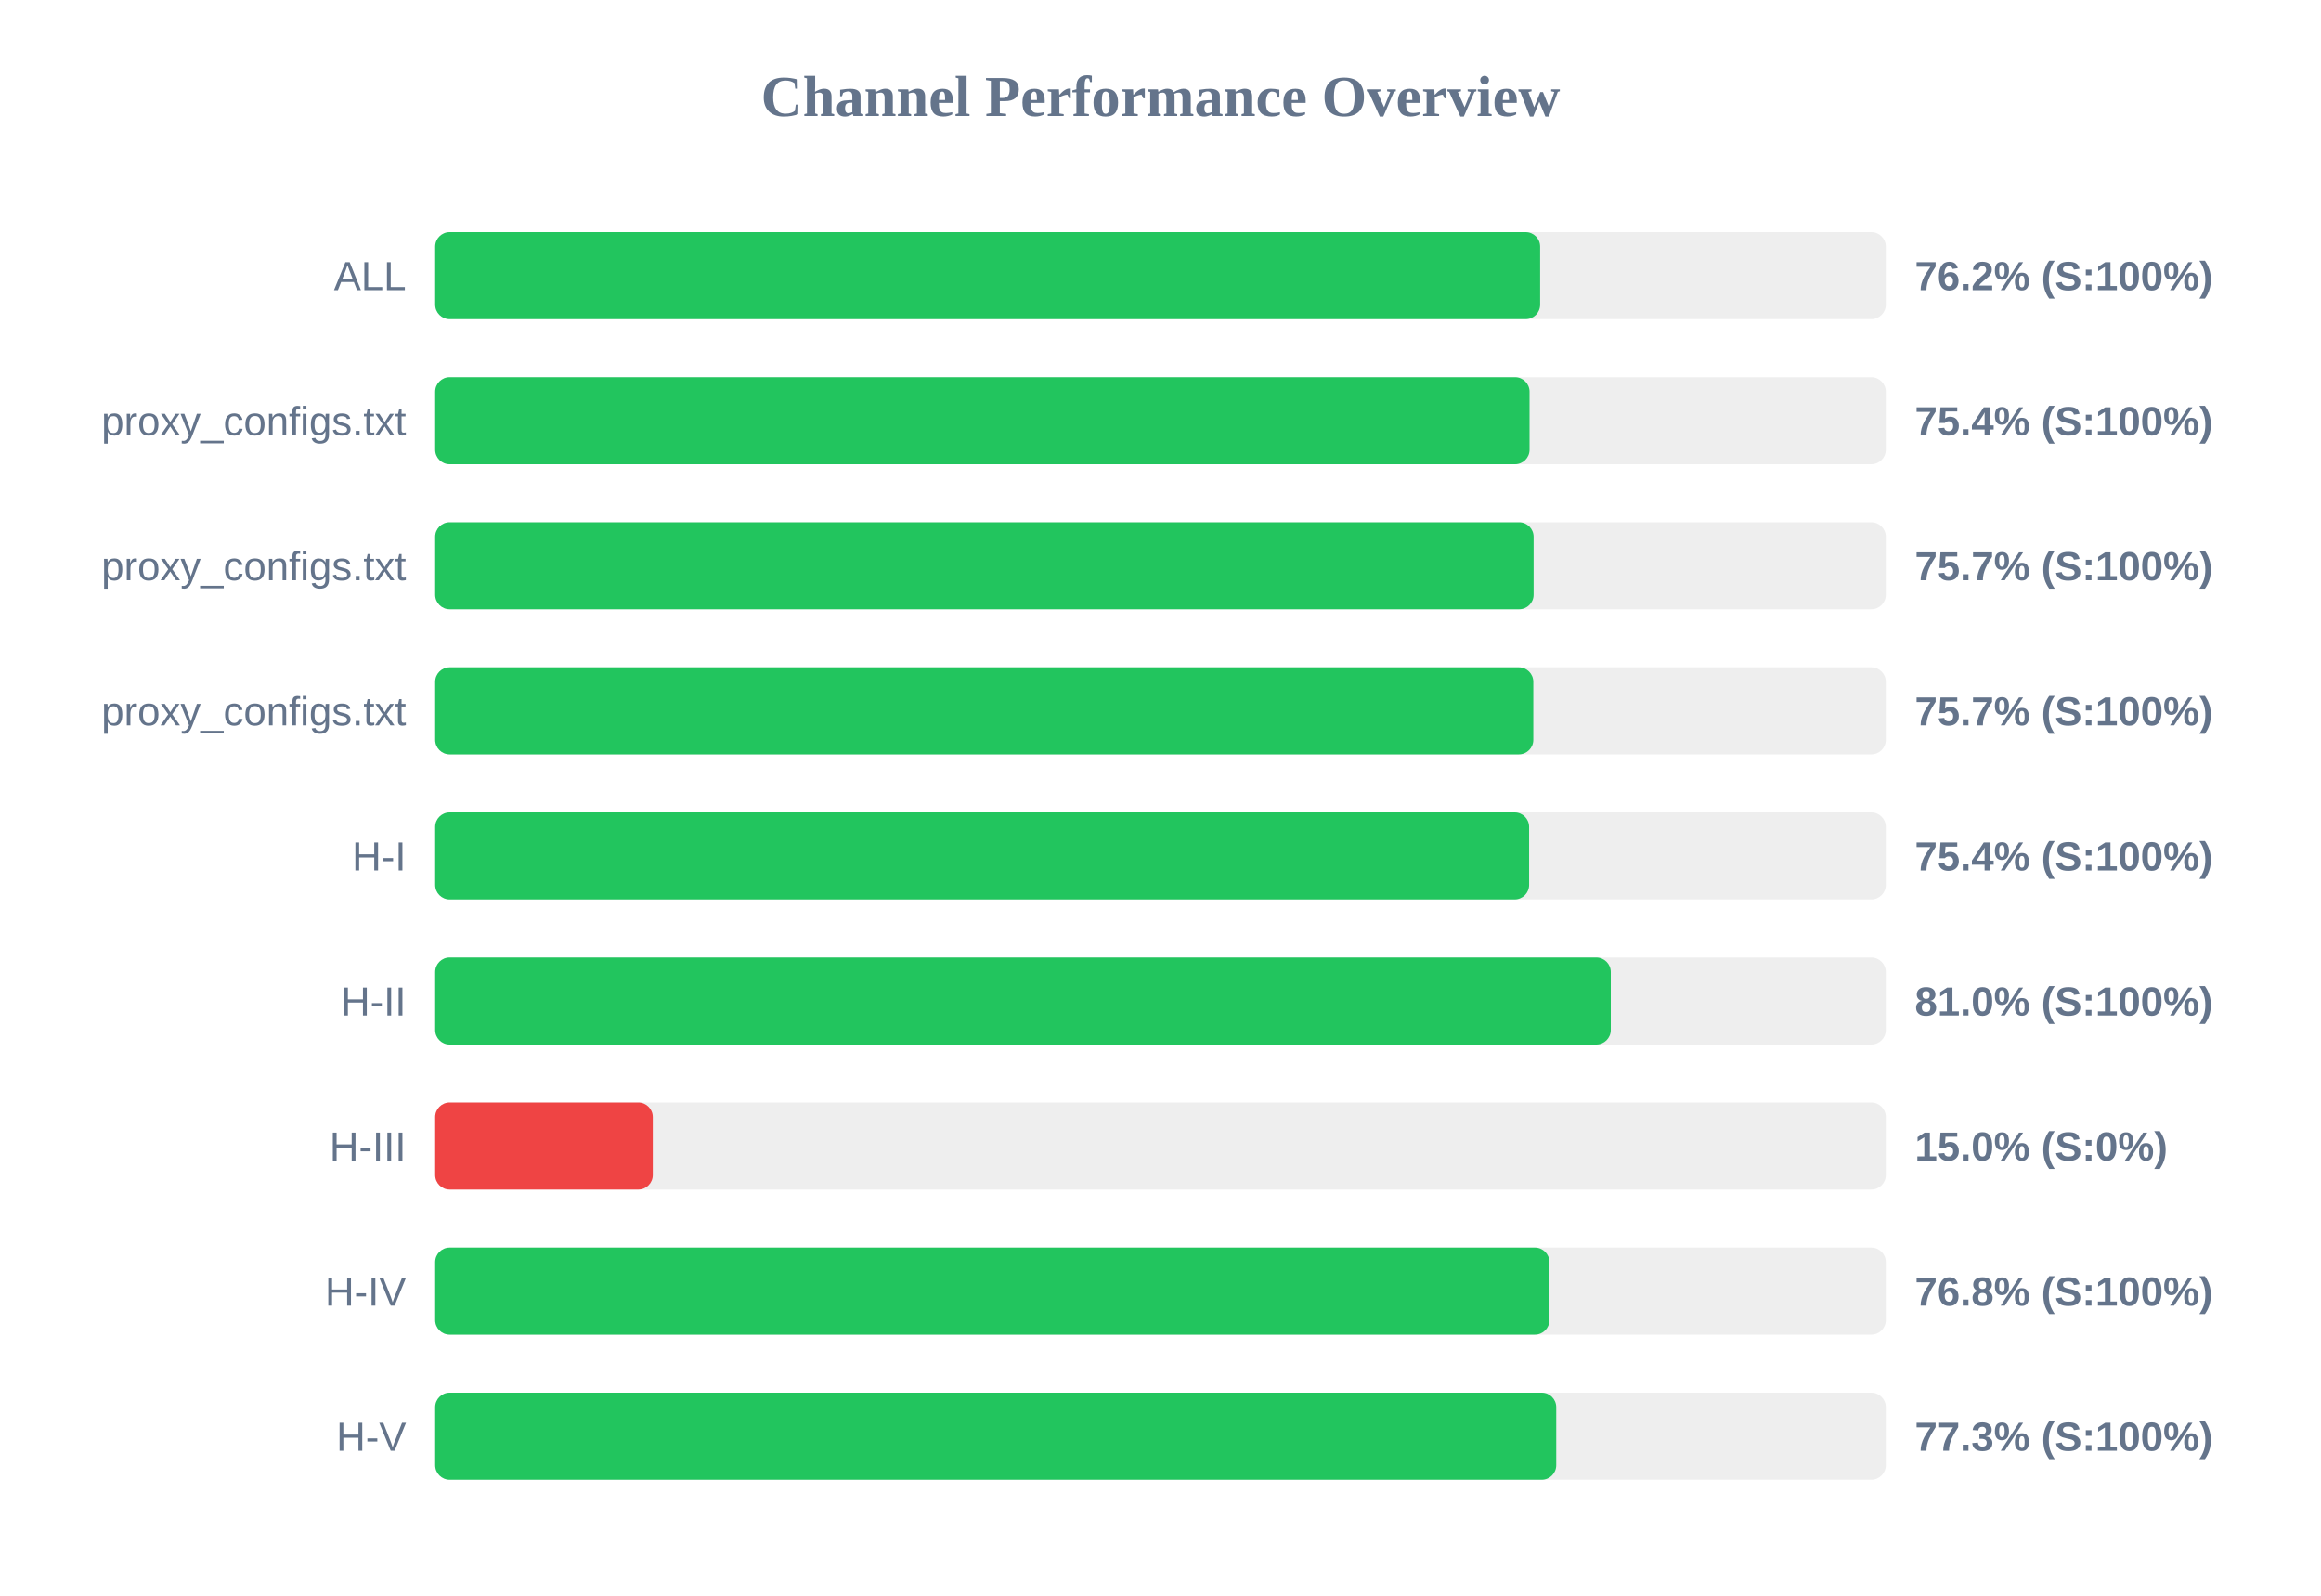
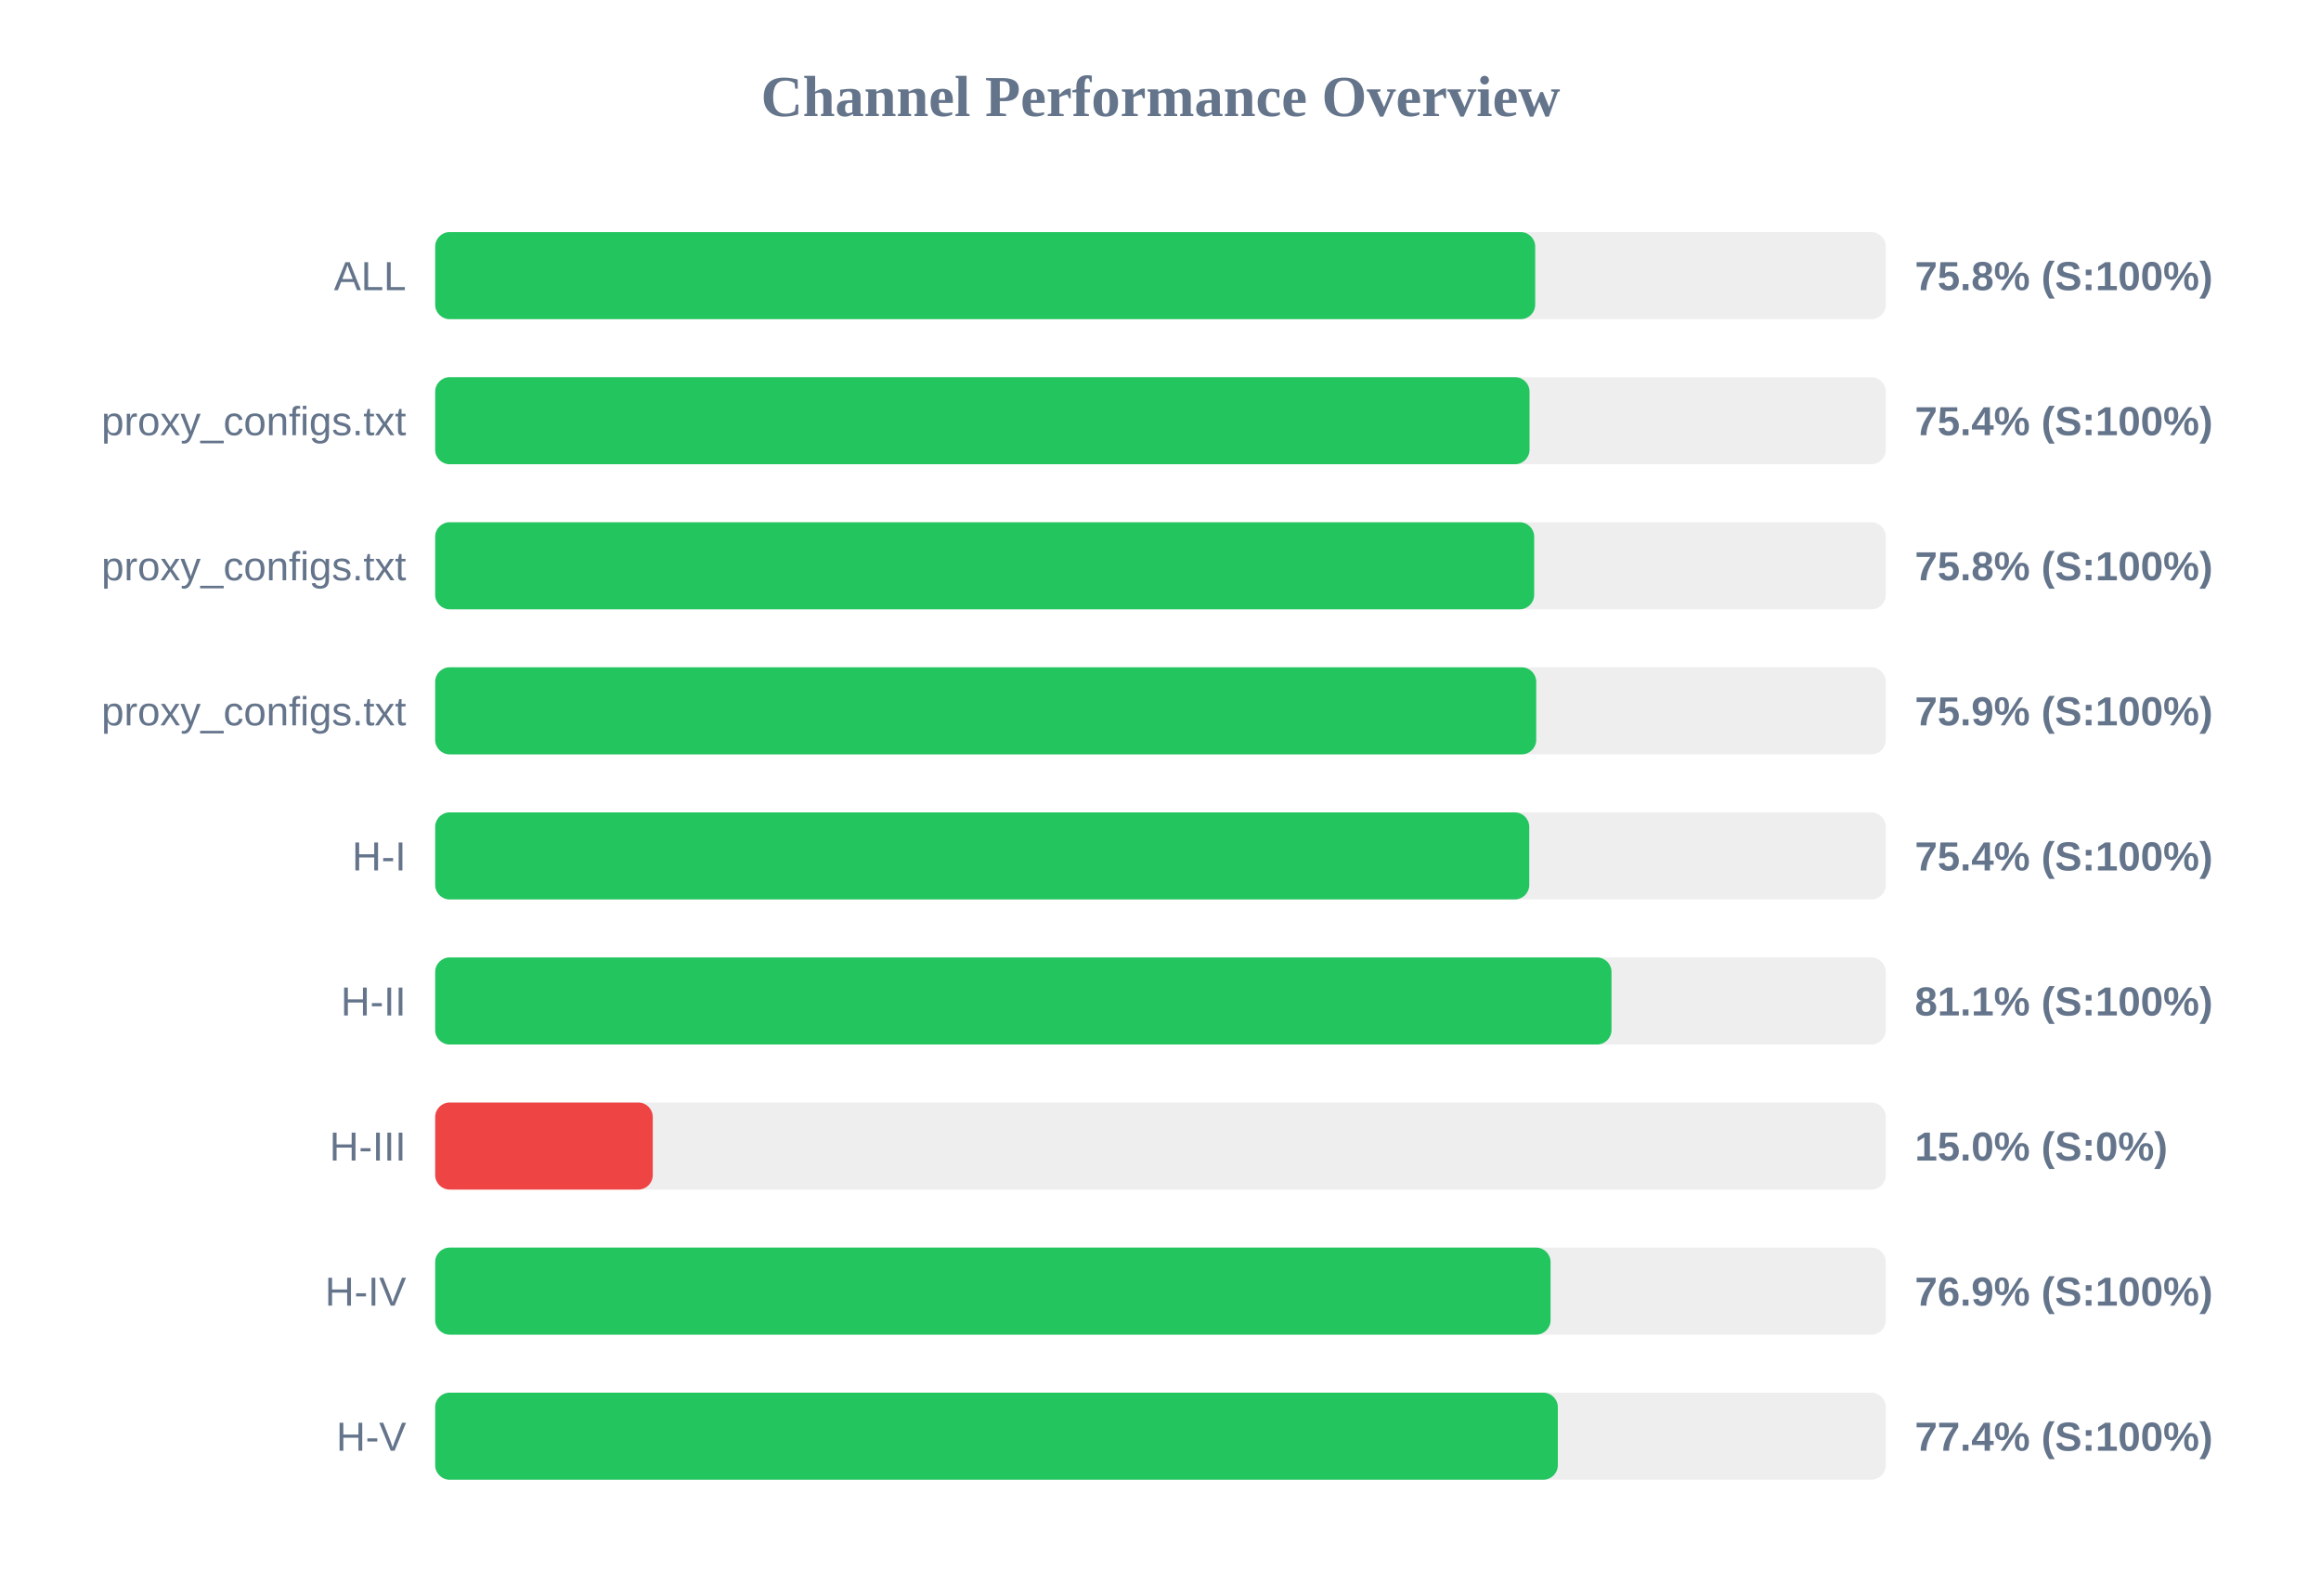
<svg xmlns="http://www.w3.org/2000/svg" width="800" height="550" version="1.1">
  <style>
        .row { font: 14px Arial; fill: #64748b; }
        .score { font: bold 14px Arial; fill: #64748b; }
    </style>
  <text x="400" y="40" text-anchor="middle" font-size="20px" font-weight="bold" fill="#64748b">Channel Performance Overview</text>
  <rect x="150" y="80" width="500" height="30" fill="#eee" rx="5" />
-   <rect x="150" y="80" width="380.85" height="30" fill="#22c55e" rx="5" />
+   <rect x="150" y="80" width="379.15" height="30" fill="#22c55e" rx="5" />
  <text x="140" y="100" text-anchor="end" class="row">ALL</text>
-   <text x="660" y="100" text-anchor="start" class="score">76.2% (S:100%)</text>
+   <text x="660" y="100" text-anchor="start" class="score">75.8% (S:100%)</text>
  <rect x="150" y="130" width="500" height="30" fill="#eee" rx="5" />
  <rect x="150" y="130" width="377.2" height="30" fill="#22c55e" rx="5" />
  <text x="140" y="150" text-anchor="end" class="row">proxy_configs.txt</text>
  <text x="660" y="150" text-anchor="start" class="score">75.4% (S:100%)</text>
  <rect x="150" y="180" width="500" height="30" fill="#eee" rx="5" />
-   <rect x="150" y="180" width="378.6" height="30" fill="#22c55e" rx="5" />
+   <rect x="150" y="180" width="378.8" height="30" fill="#22c55e" rx="5" />
  <text x="140" y="200" text-anchor="end" class="row">proxy_configs.txt</text>
-   <text x="660" y="200" text-anchor="start" class="score">75.7% (S:100%)</text>
+   <text x="660" y="200" text-anchor="start" class="score">75.8% (S:100%)</text>
  <rect x="150" y="230" width="500" height="30" fill="#eee" rx="5" />
-   <rect x="150" y="230" width="378.5" height="30" fill="#22c55e" rx="5" />
+   <rect x="150" y="230" width="379.5" height="30" fill="#22c55e" rx="5" />
  <text x="140" y="250" text-anchor="end" class="row">proxy_configs.txt</text>
-   <text x="660" y="250" text-anchor="start" class="score">75.7% (S:100%)</text>
+   <text x="660" y="250" text-anchor="start" class="score">75.9% (S:100%)</text>
  <rect x="150" y="280" width="500" height="30" fill="#eee" rx="5" />
-   <rect x="150" y="280" width="377.05" height="30" fill="#22c55e" rx="5" />
+   <rect x="150" y="280" width="377.1" height="30" fill="#22c55e" rx="5" />
  <text x="140" y="300" text-anchor="end" class="row">H-I</text>
  <text x="660" y="300" text-anchor="start" class="score">75.4% (S:100%)</text>
  <rect x="150" y="330" width="500" height="30" fill="#eee" rx="5" />
-   <rect x="150" y="330" width="405.2" height="30" fill="#22c55e" rx="5" />
+   <rect x="150" y="330" width="405.45" height="30" fill="#22c55e" rx="5" />
  <text x="140" y="350" text-anchor="end" class="row">H-II</text>
-   <text x="660" y="350" text-anchor="start" class="score">81.0% (S:100%)</text>
+   <text x="660" y="350" text-anchor="start" class="score">81.1% (S:100%)</text>
  <rect x="150" y="380" width="500" height="30" fill="#eee" rx="5" />
  <rect x="150" y="380" width="75.0" height="30" fill="#ef4444" rx="5" />
  <text x="140" y="400" text-anchor="end" class="row">H-III</text>
  <text x="660" y="400" text-anchor="start" class="score">15.0% (S:0%)</text>
  <rect x="150" y="430" width="500" height="30" fill="#eee" rx="5" />
-   <rect x="150" y="430" width="384.05" height="30" fill="#22c55e" rx="5" />
+   <rect x="150" y="430" width="384.45" height="30" fill="#22c55e" rx="5" />
  <text x="140" y="450" text-anchor="end" class="row">H-IV</text>
-   <text x="660" y="450" text-anchor="start" class="score">76.8% (S:100%)</text>
+   <text x="660" y="450" text-anchor="start" class="score">76.9% (S:100%)</text>
  <rect x="150" y="480" width="500" height="30" fill="#eee" rx="5" />
-   <rect x="150" y="480" width="386.4" height="30" fill="#22c55e" rx="5" />
+   <rect x="150" y="480" width="386.95" height="30" fill="#22c55e" rx="5" />
  <text x="140" y="500" text-anchor="end" class="row">H-V</text>
-   <text x="660" y="500" text-anchor="start" class="score">77.3% (S:100%)</text>
+   <text x="660" y="500" text-anchor="start" class="score">77.4% (S:100%)</text>
</svg>
